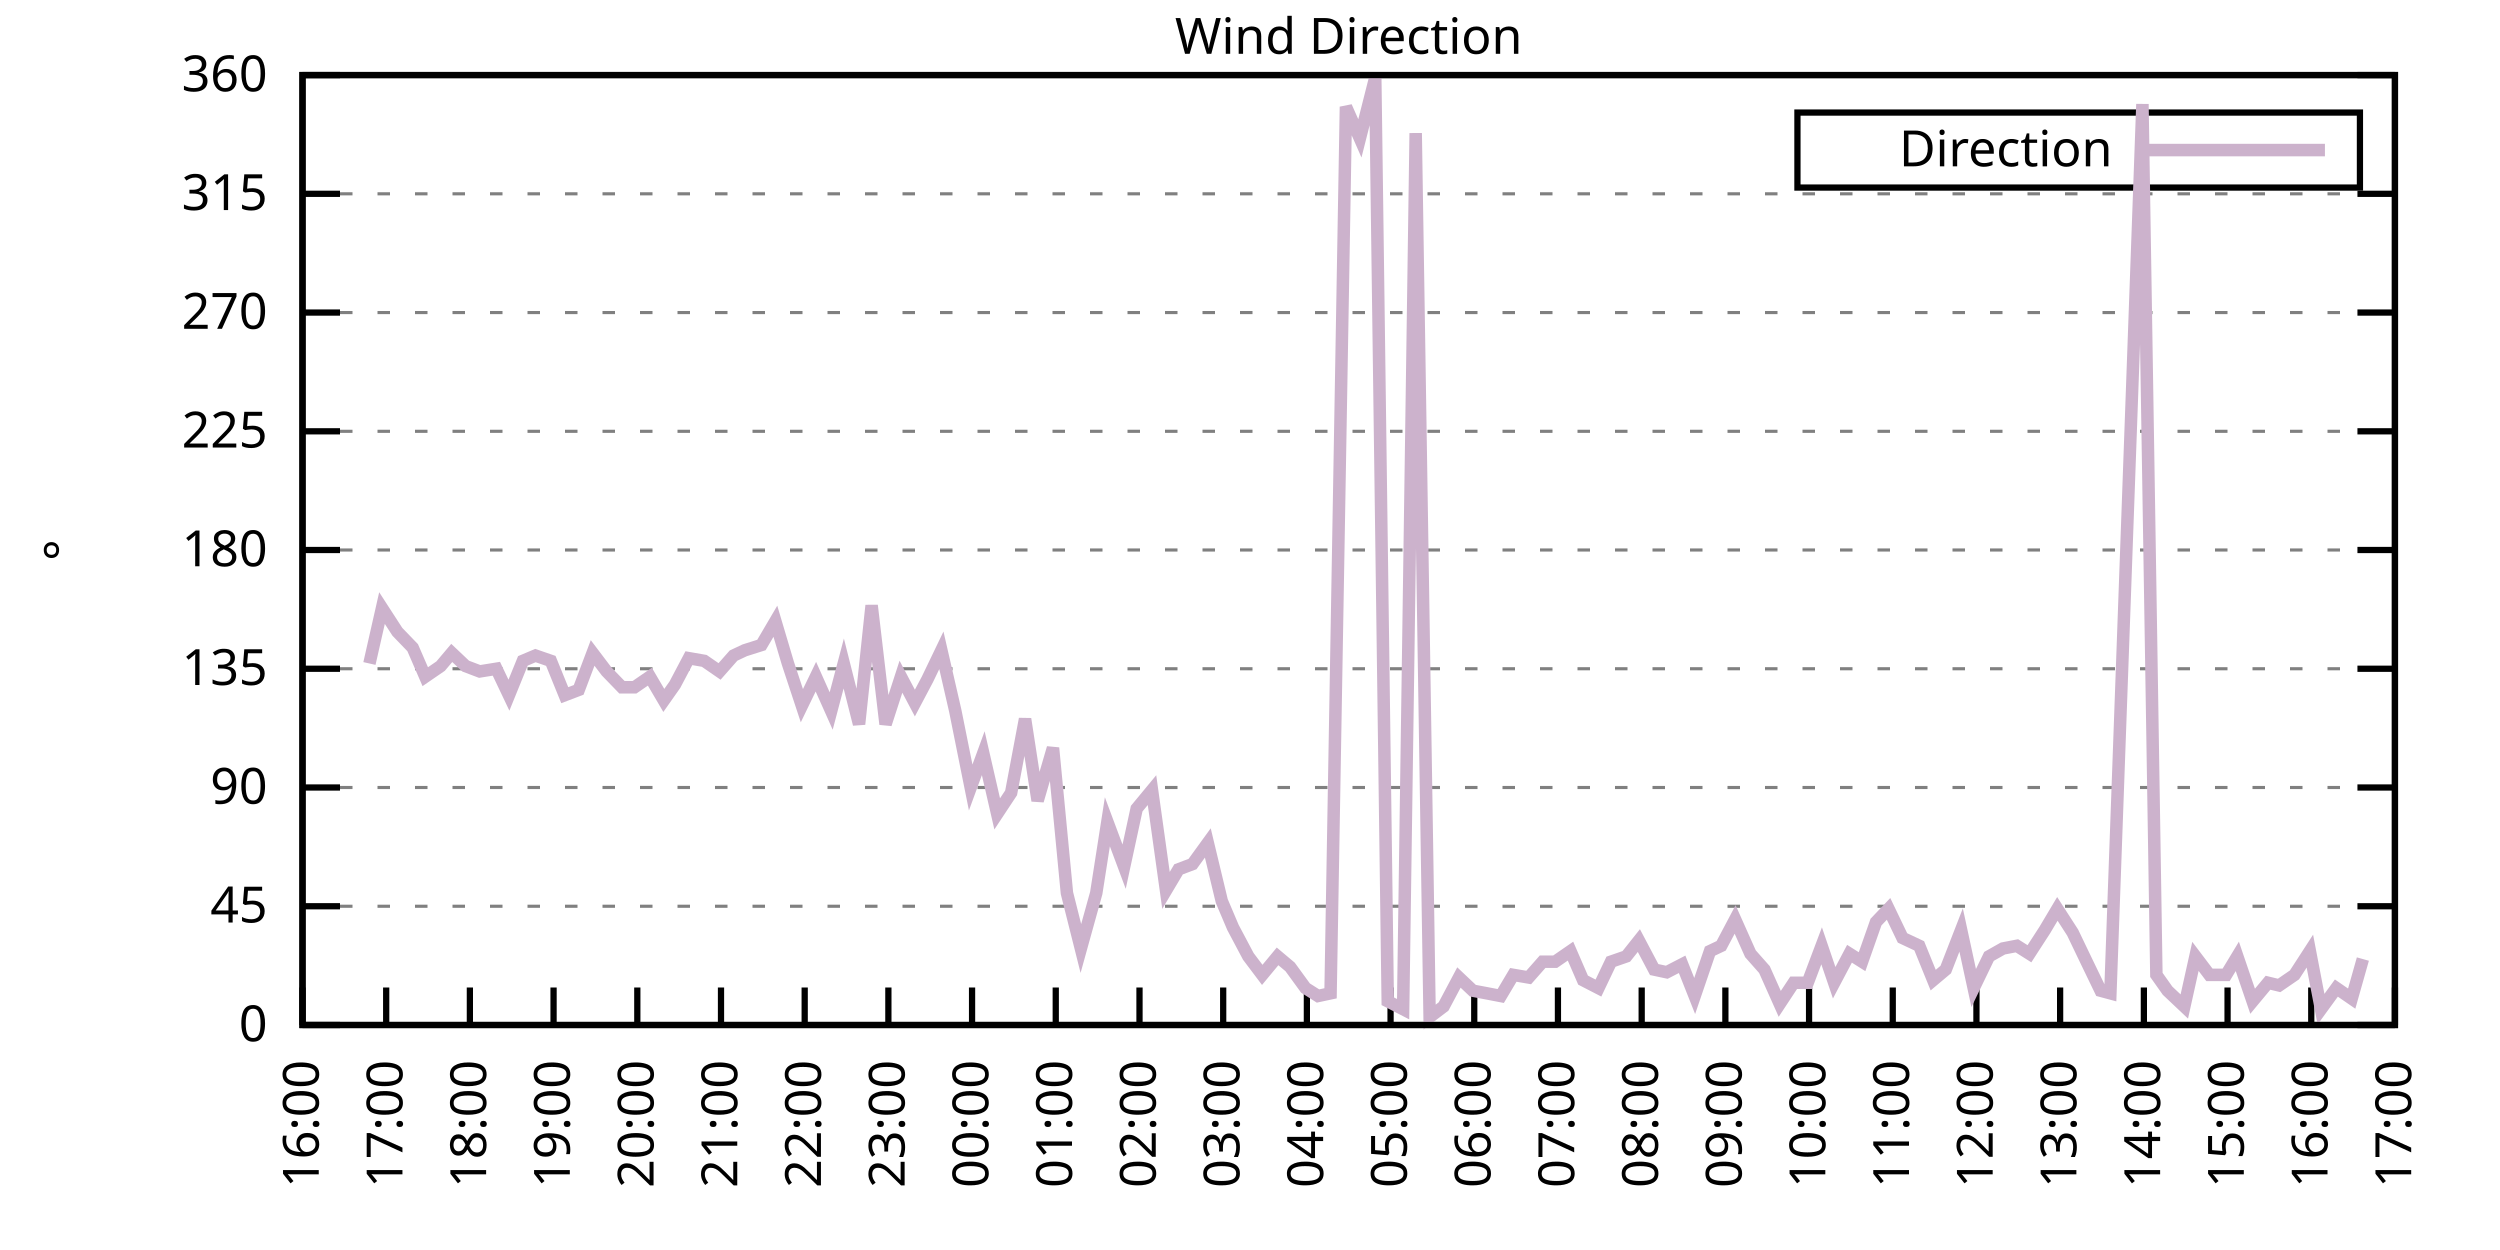
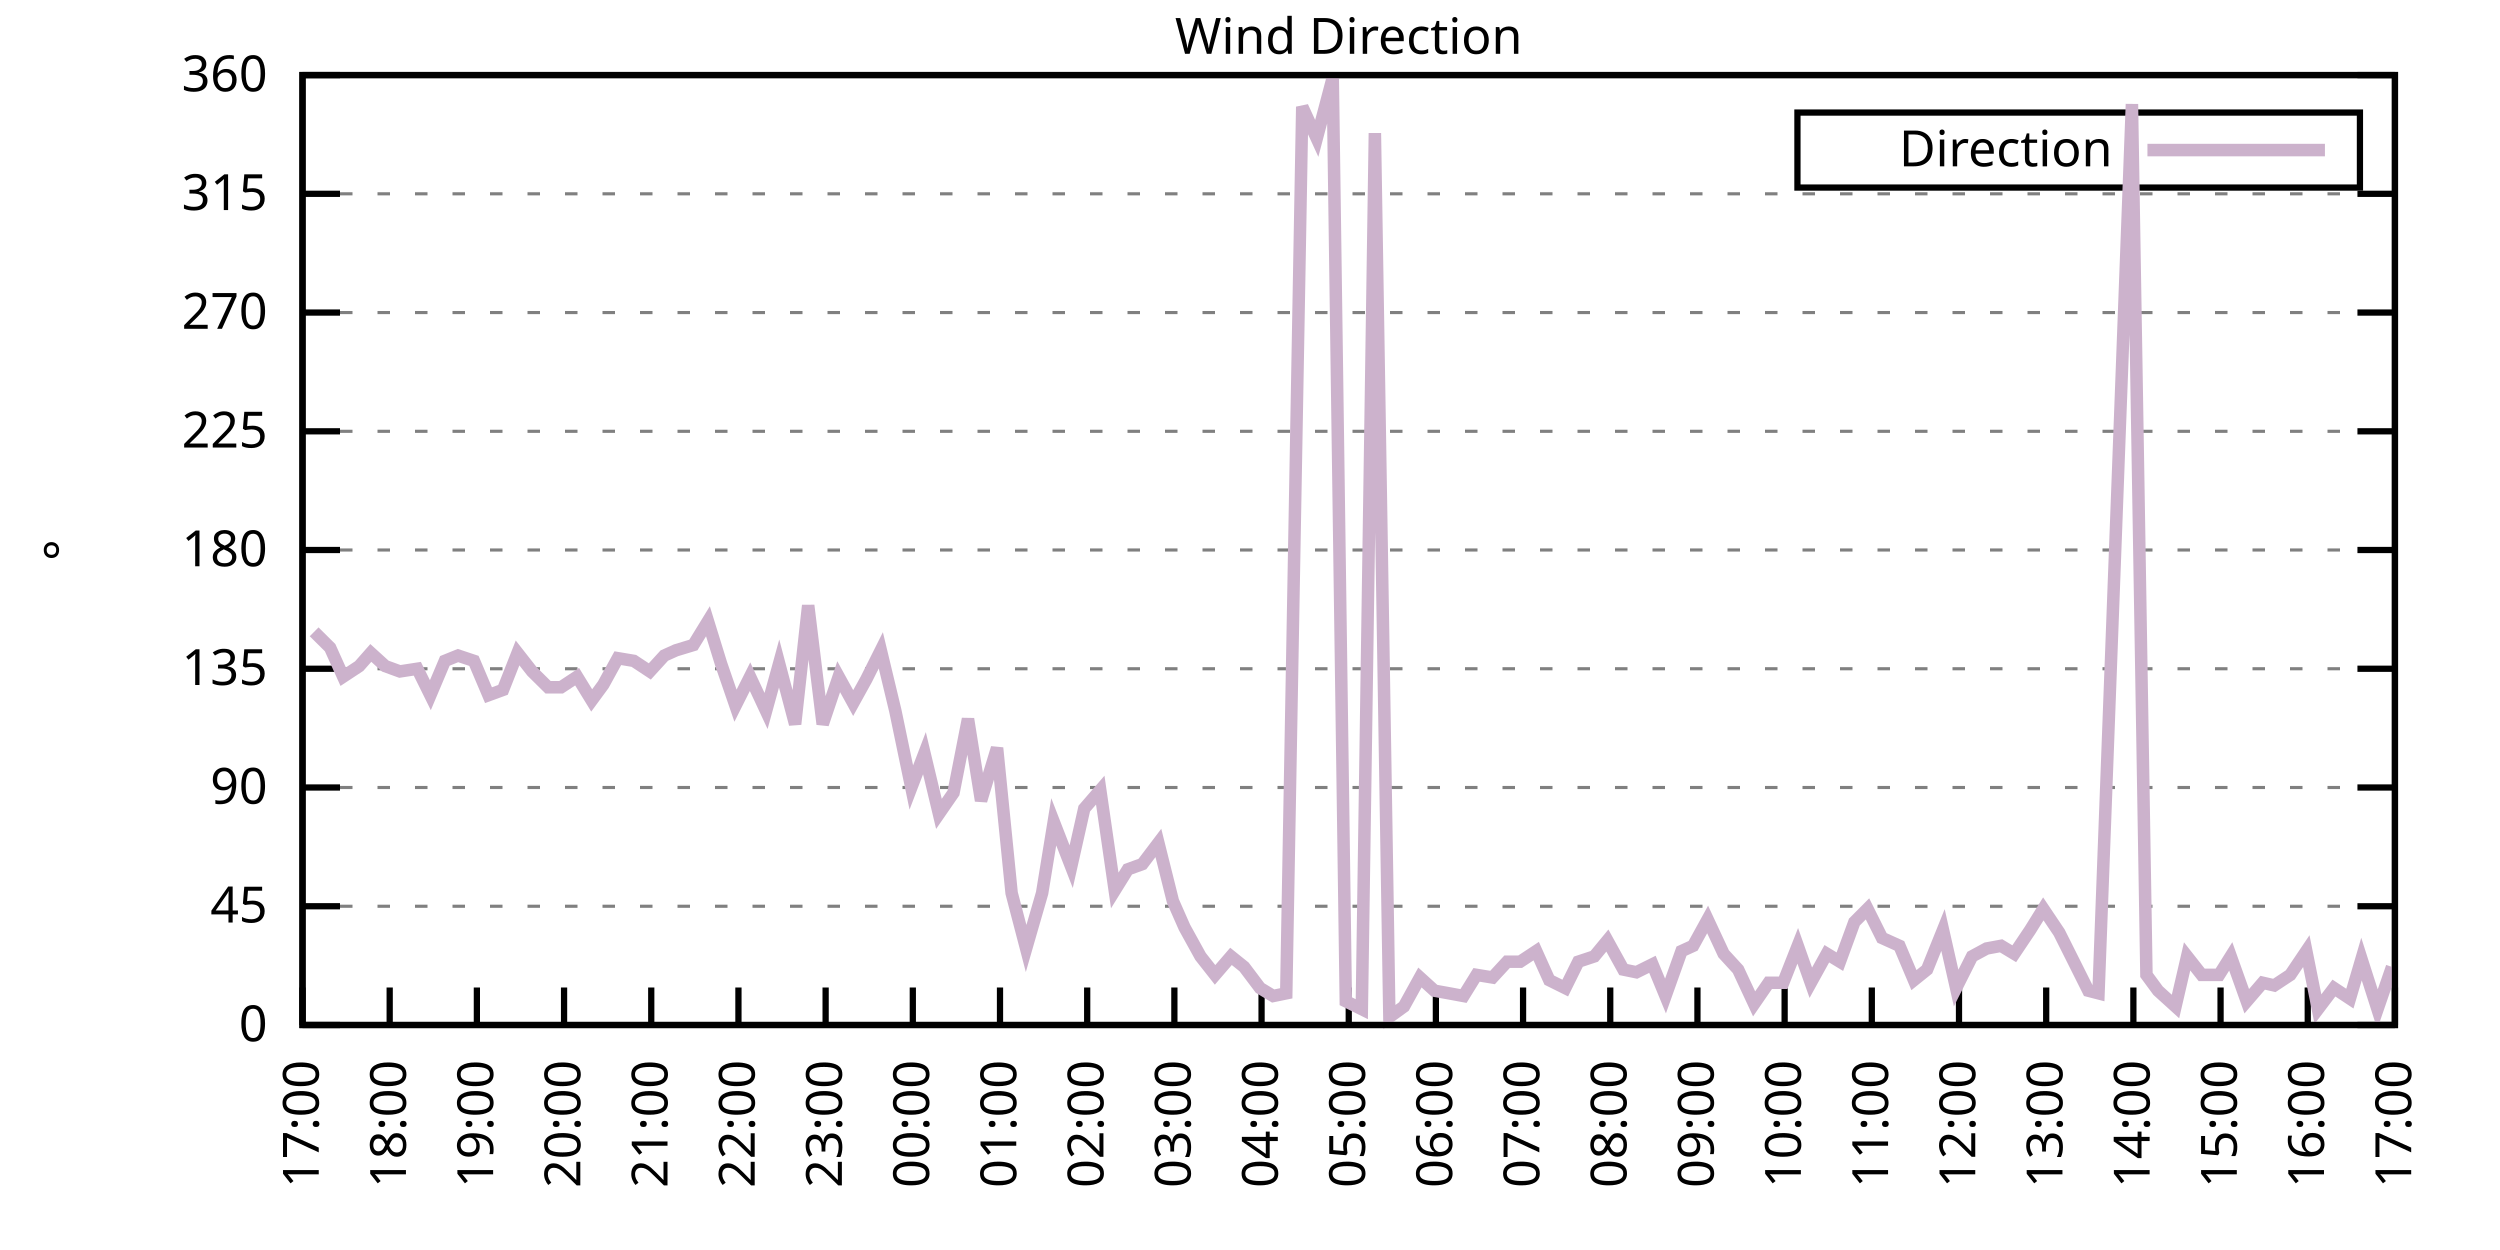
<svg xmlns="http://www.w3.org/2000/svg" xmlns:xlink="http://www.w3.org/1999/xlink" width="400" height="200" viewBox="0 0 400 200">
  <g id="gnuplot_canvas">
    <rect x="0" y="0" width="400" height="200" fill="none" />
    <defs>
      <circle id="gpDot" r="0.5" stroke-width="0.5" stroke="currentColor" />
      <path id="gpPt0" stroke-width="0.333" stroke="currentColor" d="M-1,0 h2 M0,-1 v2" />
      <path id="gpPt1" stroke-width="0.333" stroke="currentColor" d="M-1,-1 L1,1 M1,-1 L-1,1" />
      <path id="gpPt2" stroke-width="0.333" stroke="currentColor" d="M-1,0 L1,0 M0,-1 L0,1 M-1,-1 L1,1 M-1,1 L1,-1" />
      <rect id="gpPt3" stroke-width="0.333" stroke="currentColor" x="-1" y="-1" width="2" height="2" />
      <rect id="gpPt4" stroke-width="0.333" stroke="currentColor" fill="currentColor" x="-1" y="-1" width="2" height="2" />
      <circle id="gpPt5" stroke-width="0.333" stroke="currentColor" cx="0" cy="0" r="1" />
      <use xlink:href="#gpPt5" id="gpPt6" fill="currentColor" stroke="none" />
      <path id="gpPt7" stroke-width="0.333" stroke="currentColor" d="M0,-1.33 L-1.33,0.67 L1.33,0.67 z" />
      <use xlink:href="#gpPt7" id="gpPt8" fill="currentColor" stroke="none" />
      <use xlink:href="#gpPt7" id="gpPt9" stroke="currentColor" transform="rotate(180)" />
      <use xlink:href="#gpPt9" id="gpPt10" fill="currentColor" stroke="none" />
      <use xlink:href="#gpPt3" id="gpPt11" stroke="currentColor" transform="rotate(45)" />
      <use xlink:href="#gpPt11" id="gpPt12" fill="currentColor" stroke="none" />
      <path id="gpPt13" stroke-width="0.333" stroke="currentColor" d="M0,1.330 L1.265,0.411 L0.782,-1.067 L-0.782,-1.076 L-1.265,0.411 z" />
      <use xlink:href="#gpPt13" id="gpPt14" fill="currentColor" stroke="none" />
      <filter id="textbox" filterUnits="objectBoundingBox" x="0" y="0" height="1" width="1">
        <feFlood flood-color="white" flood-opacity="1" result="bgnd" />
        <feComposite in="SourceGraphic" in2="bgnd" operator="atop" />
      </filter>
      <filter id="greybox" filterUnits="objectBoundingBox" x="0" y="0" height="1" width="1">
        <feFlood flood-color="lightgrey" flood-opacity="1" result="grey" />
        <feComposite in="SourceGraphic" in2="grey" operator="atop" />
      </filter>
    </defs>
    <g fill="none" color="white" stroke="currentColor" stroke-width="1.00" stroke-linecap="butt" stroke-linejoin="miter">
</g>
    <g fill="none" color="black" stroke="currentColor" stroke-width="1.00" stroke-linecap="butt" stroke-linejoin="miter">
      <g stroke="none" shape-rendering="crispEdges">
        <polygon fill="rgb(255, 255, 255)" points="48.40,164.00 383.18,164.00 383.18,12.02 48.40,12.02 " />
      </g>
    </g>
    <g fill="none" color="black" stroke="currentColor" stroke-width="1.00" stroke-linecap="butt" stroke-linejoin="miter">
</g>
    <g fill="none" color="black" stroke="black" stroke-width="0.50" stroke-linecap="butt" stroke-linejoin="miter">
</g>
    <g fill="none" color="gray" stroke="currentColor" stroke-width="0.50" stroke-linecap="butt" stroke-linejoin="miter">
      <path stroke="gray" stroke-dasharray="2,4" class="gridline" d="M48.40,164.00 L383.19,164.00  " />
    </g>
    <g fill="none" color="gray" stroke="gray" stroke-width="1.00" stroke-linecap="butt" stroke-linejoin="miter">
</g>
    <g fill="none" color="black" stroke="currentColor" stroke-width="1.00" stroke-linecap="butt" stroke-linejoin="miter">
      <path stroke="black" d="M48.40,164.00 L54.40,164.00 M383.19,164.00 L377.19,164.00  " />
      <g transform="translate(42.80,166.60)" stroke="none" fill="black" font-family="Sans" font-size="8.00" text-anchor="end">
        <text>
          <tspan font-family="Sans"> 0</tspan>
        </text>
      </g>
    </g>
    <g fill="none" color="black" stroke="currentColor" stroke-width="1.00" stroke-linecap="butt" stroke-linejoin="miter">
</g>
    <g fill="none" color="black" stroke="black" stroke-width="0.50" stroke-linecap="butt" stroke-linejoin="miter">
</g>
    <g fill="none" color="gray" stroke="currentColor" stroke-width="0.50" stroke-linecap="butt" stroke-linejoin="miter">
      <path stroke="gray" stroke-dasharray="2,4" class="gridline" d="M48.40,145.00 L383.19,145.00  " />
    </g>
    <g fill="none" color="gray" stroke="gray" stroke-width="1.00" stroke-linecap="butt" stroke-linejoin="miter">
</g>
    <g fill="none" color="black" stroke="currentColor" stroke-width="1.00" stroke-linecap="butt" stroke-linejoin="miter">
      <path stroke="black" d="M48.40,145.00 L54.40,145.00 M383.19,145.00 L377.19,145.00  " />
      <g transform="translate(42.80,147.60)" stroke="none" fill="black" font-family="Sans" font-size="8.00" text-anchor="end">
        <text>
          <tspan font-family="Sans"> 45</tspan>
        </text>
      </g>
    </g>
    <g fill="none" color="black" stroke="currentColor" stroke-width="1.00" stroke-linecap="butt" stroke-linejoin="miter">
</g>
    <g fill="none" color="black" stroke="black" stroke-width="0.50" stroke-linecap="butt" stroke-linejoin="miter">
</g>
    <g fill="none" color="gray" stroke="currentColor" stroke-width="0.50" stroke-linecap="butt" stroke-linejoin="miter">
      <path stroke="gray" stroke-dasharray="2,4" class="gridline" d="M48.40,126.00 L383.19,126.00  " />
    </g>
    <g fill="none" color="gray" stroke="gray" stroke-width="1.00" stroke-linecap="butt" stroke-linejoin="miter">
</g>
    <g fill="none" color="black" stroke="currentColor" stroke-width="1.00" stroke-linecap="butt" stroke-linejoin="miter">
      <path stroke="black" d="M48.40,126.00 L54.40,126.00 M383.19,126.00 L377.19,126.00  " />
      <g transform="translate(42.80,128.60)" stroke="none" fill="black" font-family="Sans" font-size="8.00" text-anchor="end">
        <text>
          <tspan font-family="Sans"> 90</tspan>
        </text>
      </g>
    </g>
    <g fill="none" color="black" stroke="currentColor" stroke-width="1.00" stroke-linecap="butt" stroke-linejoin="miter">
</g>
    <g fill="none" color="black" stroke="black" stroke-width="0.50" stroke-linecap="butt" stroke-linejoin="miter">
</g>
    <g fill="none" color="gray" stroke="currentColor" stroke-width="0.50" stroke-linecap="butt" stroke-linejoin="miter">
      <path stroke="gray" stroke-dasharray="2,4" class="gridline" d="M48.40,107.00 L383.19,107.00  " />
    </g>
    <g fill="none" color="gray" stroke="gray" stroke-width="1.00" stroke-linecap="butt" stroke-linejoin="miter">
</g>
    <g fill="none" color="black" stroke="currentColor" stroke-width="1.00" stroke-linecap="butt" stroke-linejoin="miter">
      <path stroke="black" d="M48.40,107.00 L54.40,107.00 M383.19,107.00 L377.19,107.00  " />
      <g transform="translate(42.80,109.60)" stroke="none" fill="black" font-family="Sans" font-size="8.00" text-anchor="end">
        <text>
          <tspan font-family="Sans"> 135</tspan>
        </text>
      </g>
    </g>
    <g fill="none" color="black" stroke="currentColor" stroke-width="1.00" stroke-linecap="butt" stroke-linejoin="miter">
</g>
    <g fill="none" color="black" stroke="black" stroke-width="0.50" stroke-linecap="butt" stroke-linejoin="miter">
</g>
    <g fill="none" color="gray" stroke="currentColor" stroke-width="0.50" stroke-linecap="butt" stroke-linejoin="miter">
      <path stroke="gray" stroke-dasharray="2,4" class="gridline" d="M48.40,88.00 L383.19,88.00  " />
    </g>
    <g fill="none" color="gray" stroke="gray" stroke-width="1.00" stroke-linecap="butt" stroke-linejoin="miter">
</g>
    <g fill="none" color="black" stroke="currentColor" stroke-width="1.00" stroke-linecap="butt" stroke-linejoin="miter">
      <path stroke="black" d="M48.40,88.00 L54.40,88.00 M383.19,88.00 L377.19,88.00  " />
      <g transform="translate(42.80,90.60)" stroke="none" fill="black" font-family="Sans" font-size="8.00" text-anchor="end">
        <text>
          <tspan font-family="Sans"> 180</tspan>
        </text>
      </g>
    </g>
    <g fill="none" color="black" stroke="currentColor" stroke-width="1.00" stroke-linecap="butt" stroke-linejoin="miter">
</g>
    <g fill="none" color="black" stroke="black" stroke-width="0.50" stroke-linecap="butt" stroke-linejoin="miter">
</g>
    <g fill="none" color="gray" stroke="currentColor" stroke-width="0.50" stroke-linecap="butt" stroke-linejoin="miter">
      <path stroke="gray" stroke-dasharray="2,4" class="gridline" d="M48.40,69.01 L383.19,69.01  " />
    </g>
    <g fill="none" color="gray" stroke="gray" stroke-width="1.00" stroke-linecap="butt" stroke-linejoin="miter">
</g>
    <g fill="none" color="black" stroke="currentColor" stroke-width="1.00" stroke-linecap="butt" stroke-linejoin="miter">
      <path stroke="black" d="M48.40,69.01 L54.40,69.01 M383.19,69.01 L377.19,69.01  " />
      <g transform="translate(42.80,71.61)" stroke="none" fill="black" font-family="Sans" font-size="8.00" text-anchor="end">
        <text>
          <tspan font-family="Sans"> 225</tspan>
        </text>
      </g>
    </g>
    <g fill="none" color="black" stroke="currentColor" stroke-width="1.00" stroke-linecap="butt" stroke-linejoin="miter">
</g>
    <g fill="none" color="black" stroke="black" stroke-width="0.50" stroke-linecap="butt" stroke-linejoin="miter">
</g>
    <g fill="none" color="gray" stroke="currentColor" stroke-width="0.50" stroke-linecap="butt" stroke-linejoin="miter">
      <path stroke="gray" stroke-dasharray="2,4" class="gridline" d="M48.40,50.01 L383.19,50.01  " />
    </g>
    <g fill="none" color="gray" stroke="gray" stroke-width="1.00" stroke-linecap="butt" stroke-linejoin="miter">
</g>
    <g fill="none" color="black" stroke="currentColor" stroke-width="1.00" stroke-linecap="butt" stroke-linejoin="miter">
      <path stroke="black" d="M48.40,50.01 L54.40,50.01 M383.19,50.01 L377.19,50.01  " />
      <g transform="translate(42.80,52.61)" stroke="none" fill="black" font-family="Sans" font-size="8.00" text-anchor="end">
        <text>
          <tspan font-family="Sans"> 270</tspan>
        </text>
      </g>
    </g>
    <g fill="none" color="black" stroke="currentColor" stroke-width="1.00" stroke-linecap="butt" stroke-linejoin="miter">
</g>
    <g fill="none" color="black" stroke="black" stroke-width="0.50" stroke-linecap="butt" stroke-linejoin="miter">
</g>
    <g fill="none" color="gray" stroke="currentColor" stroke-width="0.50" stroke-linecap="butt" stroke-linejoin="miter">
      <path stroke="gray" stroke-dasharray="2,4" class="gridline" d="M48.40,31.01 L383.19,31.01  " />
    </g>
    <g fill="none" color="gray" stroke="gray" stroke-width="1.00" stroke-linecap="butt" stroke-linejoin="miter">
</g>
    <g fill="none" color="black" stroke="currentColor" stroke-width="1.00" stroke-linecap="butt" stroke-linejoin="miter">
      <path stroke="black" d="M48.40,31.01 L54.40,31.01 M383.19,31.01 L377.19,31.01  " />
      <g transform="translate(42.80,33.61)" stroke="none" fill="black" font-family="Sans" font-size="8.00" text-anchor="end">
        <text>
          <tspan font-family="Sans"> 315</tspan>
        </text>
      </g>
    </g>
    <g fill="none" color="black" stroke="currentColor" stroke-width="1.00" stroke-linecap="butt" stroke-linejoin="miter">
</g>
    <g fill="none" color="black" stroke="black" stroke-width="0.50" stroke-linecap="butt" stroke-linejoin="miter">
</g>
    <g fill="none" color="gray" stroke="currentColor" stroke-width="0.50" stroke-linecap="butt" stroke-linejoin="miter">
      <path stroke="gray" stroke-dasharray="2,4" class="gridline" d="M48.40,12.01 L383.19,12.01  " />
    </g>
    <g fill="none" color="gray" stroke="gray" stroke-width="1.00" stroke-linecap="butt" stroke-linejoin="miter">
</g>
    <g fill="none" color="black" stroke="currentColor" stroke-width="1.00" stroke-linecap="butt" stroke-linejoin="miter">
      <path stroke="black" d="M48.40,12.01 L54.40,12.01 M383.19,12.01 L377.19,12.01  " />
      <g transform="translate(42.80,14.61)" stroke="none" fill="black" font-family="Sans" font-size="8.00" text-anchor="end">
        <text>
          <tspan font-family="Sans"> 360</tspan>
        </text>
      </g>
    </g>
    <g fill="none" color="black" stroke="currentColor" stroke-width="1.00" stroke-linecap="butt" stroke-linejoin="miter">
      <path stroke="black" d="M48.40,164.00 L48.40,158.00  " />
      <g transform="translate(51.00,169.60) rotate(270.00)" stroke="none" fill="black" font-family="Sans" font-size="8.00" text-anchor="end">
        <text>
-           <tspan font-family="Sans">16:00</tspan>
-         </text>
-       </g>
-     </g>
-     <g fill="none" color="black" stroke="currentColor" stroke-width="1.00" stroke-linecap="butt" stroke-linejoin="miter">
-       <path stroke="black" d="M61.79,164.00 L61.79,158.00  " />
-       <g transform="translate(64.39,169.60) rotate(270.00)" stroke="none" fill="black" font-family="Sans" font-size="8.00" text-anchor="end">
-         <text>
          <tspan font-family="Sans">17:00</tspan>
        </text>
      </g>
    </g>
    <g fill="none" color="black" stroke="currentColor" stroke-width="1.00" stroke-linecap="butt" stroke-linejoin="miter">
-       <path stroke="black" d="M75.18,164.00 L75.18,158.00  " />
-       <g transform="translate(77.78,169.60) rotate(270.00)" stroke="none" fill="black" font-family="Sans" font-size="8.00" text-anchor="end">
+       <path stroke="black" d="M62.35,164.00 L62.35,158.00  " />
+       <g transform="translate(64.95,169.60) rotate(270.00)" stroke="none" fill="black" font-family="Sans" font-size="8.00" text-anchor="end">
        <text>
          <tspan font-family="Sans">18:00</tspan>
        </text>
      </g>
    </g>
    <g fill="none" color="black" stroke="currentColor" stroke-width="1.00" stroke-linecap="butt" stroke-linejoin="miter">
-       <path stroke="black" d="M88.57,164.00 L88.57,158.00  " />
-       <g transform="translate(91.17,169.60) rotate(270.00)" stroke="none" fill="black" font-family="Sans" font-size="8.00" text-anchor="end">
+       <path stroke="black" d="M76.30,164.00 L76.30,158.00  " />
+       <g transform="translate(78.90,169.60) rotate(270.00)" stroke="none" fill="black" font-family="Sans" font-size="8.00" text-anchor="end">
        <text>
          <tspan font-family="Sans">19:00</tspan>
        </text>
      </g>
    </g>
    <g fill="none" color="black" stroke="currentColor" stroke-width="1.00" stroke-linecap="butt" stroke-linejoin="miter">
-       <path stroke="black" d="M101.97,164.00 L101.97,158.00  " />
-       <g transform="translate(104.57,169.60) rotate(270.00)" stroke="none" fill="black" font-family="Sans" font-size="8.00" text-anchor="end">
+       <path stroke="black" d="M90.25,164.00 L90.25,158.00  " />
+       <g transform="translate(92.85,169.60) rotate(270.00)" stroke="none" fill="black" font-family="Sans" font-size="8.00" text-anchor="end">
        <text>
          <tspan font-family="Sans">20:00</tspan>
        </text>
      </g>
    </g>
    <g fill="none" color="black" stroke="currentColor" stroke-width="1.00" stroke-linecap="butt" stroke-linejoin="miter">
-       <path stroke="black" d="M115.36,164.00 L115.36,158.00  " />
-       <g transform="translate(117.96,169.60) rotate(270.00)" stroke="none" fill="black" font-family="Sans" font-size="8.00" text-anchor="end">
+       <path stroke="black" d="M104.20,164.00 L104.20,158.00  " />
+       <g transform="translate(106.80,169.60) rotate(270.00)" stroke="none" fill="black" font-family="Sans" font-size="8.00" text-anchor="end">
        <text>
          <tspan font-family="Sans">21:00</tspan>
        </text>
      </g>
    </g>
    <g fill="none" color="black" stroke="currentColor" stroke-width="1.00" stroke-linecap="butt" stroke-linejoin="miter">
-       <path stroke="black" d="M128.75,164.00 L128.75,158.00  " />
-       <g transform="translate(131.35,169.60) rotate(270.00)" stroke="none" fill="black" font-family="Sans" font-size="8.00" text-anchor="end">
+       <path stroke="black" d="M118.15,164.00 L118.15,158.00  " />
+       <g transform="translate(120.75,169.60) rotate(270.00)" stroke="none" fill="black" font-family="Sans" font-size="8.00" text-anchor="end">
        <text>
          <tspan font-family="Sans">22:00</tspan>
        </text>
      </g>
    </g>
    <g fill="none" color="black" stroke="currentColor" stroke-width="1.00" stroke-linecap="butt" stroke-linejoin="miter">
-       <path stroke="black" d="M142.14,164.00 L142.14,158.00  " />
-       <g transform="translate(144.74,169.60) rotate(270.00)" stroke="none" fill="black" font-family="Sans" font-size="8.00" text-anchor="end">
+       <path stroke="black" d="M132.10,164.00 L132.10,158.00  " />
+       <g transform="translate(134.70,169.60) rotate(270.00)" stroke="none" fill="black" font-family="Sans" font-size="8.00" text-anchor="end">
        <text>
          <tspan font-family="Sans">23:00</tspan>
        </text>
      </g>
    </g>
    <g fill="none" color="black" stroke="currentColor" stroke-width="1.00" stroke-linecap="butt" stroke-linejoin="miter">
-       <path stroke="black" d="M155.53,164.00 L155.53,158.00  " />
-       <g transform="translate(158.13,169.60) rotate(270.00)" stroke="none" fill="black" font-family="Sans" font-size="8.00" text-anchor="end">
+       <path stroke="black" d="M146.05,164.00 L146.05,158.00  " />
+       <g transform="translate(148.65,169.60) rotate(270.00)" stroke="none" fill="black" font-family="Sans" font-size="8.00" text-anchor="end">
        <text>
          <tspan font-family="Sans">00:00</tspan>
        </text>
      </g>
    </g>
    <g fill="none" color="black" stroke="currentColor" stroke-width="1.00" stroke-linecap="butt" stroke-linejoin="miter">
-       <path stroke="black" d="M168.92,164.00 L168.92,158.00  " />
-       <g transform="translate(171.52,169.60) rotate(270.00)" stroke="none" fill="black" font-family="Sans" font-size="8.00" text-anchor="end">
+       <path stroke="black" d="M160.00,164.00 L160.00,158.00  " />
+       <g transform="translate(162.60,169.60) rotate(270.00)" stroke="none" fill="black" font-family="Sans" font-size="8.00" text-anchor="end">
        <text>
          <tspan font-family="Sans">01:00</tspan>
        </text>
      </g>
    </g>
    <g fill="none" color="black" stroke="currentColor" stroke-width="1.00" stroke-linecap="butt" stroke-linejoin="miter">
-       <path stroke="black" d="M182.32,164.00 L182.32,158.00  " />
-       <g transform="translate(184.92,169.60) rotate(270.00)" stroke="none" fill="black" font-family="Sans" font-size="8.00" text-anchor="end">
+       <path stroke="black" d="M173.95,164.00 L173.95,158.00  " />
+       <g transform="translate(176.55,169.60) rotate(270.00)" stroke="none" fill="black" font-family="Sans" font-size="8.00" text-anchor="end">
        <text>
          <tspan font-family="Sans">02:00</tspan>
        </text>
      </g>
    </g>
    <g fill="none" color="black" stroke="currentColor" stroke-width="1.00" stroke-linecap="butt" stroke-linejoin="miter">
-       <path stroke="black" d="M195.71,164.00 L195.71,158.00  " />
-       <g transform="translate(198.31,169.60) rotate(270.00)" stroke="none" fill="black" font-family="Sans" font-size="8.00" text-anchor="end">
+       <path stroke="black" d="M187.90,164.00 L187.90,158.00  " />
+       <g transform="translate(190.50,169.60) rotate(270.00)" stroke="none" fill="black" font-family="Sans" font-size="8.00" text-anchor="end">
        <text>
          <tspan font-family="Sans">03:00</tspan>
        </text>
      </g>
    </g>
    <g fill="none" color="black" stroke="currentColor" stroke-width="1.00" stroke-linecap="butt" stroke-linejoin="miter">
-       <path stroke="black" d="M209.10,164.00 L209.10,158.00  " />
-       <g transform="translate(211.70,169.60) rotate(270.00)" stroke="none" fill="black" font-family="Sans" font-size="8.00" text-anchor="end">
+       <path stroke="black" d="M201.85,164.00 L201.85,158.00  " />
+       <g transform="translate(204.45,169.60) rotate(270.00)" stroke="none" fill="black" font-family="Sans" font-size="8.00" text-anchor="end">
        <text>
          <tspan font-family="Sans">04:00</tspan>
        </text>
      </g>
    </g>
    <g fill="none" color="black" stroke="currentColor" stroke-width="1.00" stroke-linecap="butt" stroke-linejoin="miter">
-       <path stroke="black" d="M222.49,164.00 L222.49,158.00  " />
-       <g transform="translate(225.09,169.60) rotate(270.00)" stroke="none" fill="black" font-family="Sans" font-size="8.00" text-anchor="end">
+       <path stroke="black" d="M215.80,164.00 L215.80,158.00  " />
+       <g transform="translate(218.40,169.60) rotate(270.00)" stroke="none" fill="black" font-family="Sans" font-size="8.00" text-anchor="end">
        <text>
          <tspan font-family="Sans">05:00</tspan>
        </text>
      </g>
    </g>
    <g fill="none" color="black" stroke="currentColor" stroke-width="1.00" stroke-linecap="butt" stroke-linejoin="miter">
-       <path stroke="black" d="M235.88,164.00 L235.88,158.00  " />
-       <g transform="translate(238.48,169.60) rotate(270.00)" stroke="none" fill="black" font-family="Sans" font-size="8.00" text-anchor="end">
+       <path stroke="black" d="M229.74,164.00 L229.74,158.00  " />
+       <g transform="translate(232.34,169.60) rotate(270.00)" stroke="none" fill="black" font-family="Sans" font-size="8.00" text-anchor="end">
        <text>
          <tspan font-family="Sans">06:00</tspan>
        </text>
      </g>
    </g>
    <g fill="none" color="black" stroke="currentColor" stroke-width="1.00" stroke-linecap="butt" stroke-linejoin="miter">
-       <path stroke="black" d="M249.27,164.00 L249.27,158.00  " />
-       <g transform="translate(251.87,169.60) rotate(270.00)" stroke="none" fill="black" font-family="Sans" font-size="8.00" text-anchor="end">
+       <path stroke="black" d="M243.69,164.00 L243.69,158.00  " />
+       <g transform="translate(246.29,169.60) rotate(270.00)" stroke="none" fill="black" font-family="Sans" font-size="8.00" text-anchor="end">
        <text>
          <tspan font-family="Sans">07:00</tspan>
        </text>
      </g>
    </g>
    <g fill="none" color="black" stroke="currentColor" stroke-width="1.00" stroke-linecap="butt" stroke-linejoin="miter">
-       <path stroke="black" d="M262.67,164.00 L262.67,158.00  " />
-       <g transform="translate(265.27,169.60) rotate(270.00)" stroke="none" fill="black" font-family="Sans" font-size="8.00" text-anchor="end">
+       <path stroke="black" d="M257.64,164.00 L257.64,158.00  " />
+       <g transform="translate(260.24,169.60) rotate(270.00)" stroke="none" fill="black" font-family="Sans" font-size="8.00" text-anchor="end">
        <text>
          <tspan font-family="Sans">08:00</tspan>
        </text>
      </g>
    </g>
    <g fill="none" color="black" stroke="currentColor" stroke-width="1.00" stroke-linecap="butt" stroke-linejoin="miter">
-       <path stroke="black" d="M276.06,164.00 L276.06,158.00  " />
-       <g transform="translate(278.66,169.60) rotate(270.00)" stroke="none" fill="black" font-family="Sans" font-size="8.00" text-anchor="end">
+       <path stroke="black" d="M271.59,164.00 L271.59,158.00  " />
+       <g transform="translate(274.19,169.60) rotate(270.00)" stroke="none" fill="black" font-family="Sans" font-size="8.00" text-anchor="end">
        <text>
          <tspan font-family="Sans">09:00</tspan>
        </text>
      </g>
    </g>
    <g fill="none" color="black" stroke="currentColor" stroke-width="1.00" stroke-linecap="butt" stroke-linejoin="miter">
-       <path stroke="black" d="M289.45,164.00 L289.45,158.00  " />
-       <g transform="translate(292.05,169.60) rotate(270.00)" stroke="none" fill="black" font-family="Sans" font-size="8.00" text-anchor="end">
+       <path stroke="black" d="M285.54,164.00 L285.54,158.00  " />
+       <g transform="translate(288.14,169.60) rotate(270.00)" stroke="none" fill="black" font-family="Sans" font-size="8.00" text-anchor="end">
        <text>
          <tspan font-family="Sans">10:00</tspan>
        </text>
      </g>
    </g>
    <g fill="none" color="black" stroke="currentColor" stroke-width="1.00" stroke-linecap="butt" stroke-linejoin="miter">
-       <path stroke="black" d="M302.84,164.00 L302.84,158.00  " />
-       <g transform="translate(305.44,169.60) rotate(270.00)" stroke="none" fill="black" font-family="Sans" font-size="8.00" text-anchor="end">
+       <path stroke="black" d="M299.49,164.00 L299.49,158.00  " />
+       <g transform="translate(302.09,169.60) rotate(270.00)" stroke="none" fill="black" font-family="Sans" font-size="8.00" text-anchor="end">
        <text>
          <tspan font-family="Sans">11:00</tspan>
        </text>
      </g>
    </g>
    <g fill="none" color="black" stroke="currentColor" stroke-width="1.00" stroke-linecap="butt" stroke-linejoin="miter">
-       <path stroke="black" d="M316.23,164.00 L316.23,158.00  " />
-       <g transform="translate(318.83,169.60) rotate(270.00)" stroke="none" fill="black" font-family="Sans" font-size="8.00" text-anchor="end">
+       <path stroke="black" d="M313.44,164.00 L313.44,158.00  " />
+       <g transform="translate(316.04,169.60) rotate(270.00)" stroke="none" fill="black" font-family="Sans" font-size="8.00" text-anchor="end">
        <text>
          <tspan font-family="Sans">12:00</tspan>
        </text>
      </g>
    </g>
    <g fill="none" color="black" stroke="currentColor" stroke-width="1.00" stroke-linecap="butt" stroke-linejoin="miter">
-       <path stroke="black" d="M329.62,164.00 L329.62,158.00  " />
-       <g transform="translate(332.22,169.60) rotate(270.00)" stroke="none" fill="black" font-family="Sans" font-size="8.00" text-anchor="end">
+       <path stroke="black" d="M327.39,164.00 L327.39,158.00  " />
+       <g transform="translate(329.99,169.60) rotate(270.00)" stroke="none" fill="black" font-family="Sans" font-size="8.00" text-anchor="end">
        <text>
          <tspan font-family="Sans">13:00</tspan>
        </text>
      </g>
    </g>
    <g fill="none" color="black" stroke="currentColor" stroke-width="1.00" stroke-linecap="butt" stroke-linejoin="miter">
-       <path stroke="black" d="M343.02,164.00 L343.02,158.00  " />
-       <g transform="translate(345.62,169.60) rotate(270.00)" stroke="none" fill="black" font-family="Sans" font-size="8.00" text-anchor="end">
+       <path stroke="black" d="M341.34,164.00 L341.34,158.00  " />
+       <g transform="translate(343.94,169.60) rotate(270.00)" stroke="none" fill="black" font-family="Sans" font-size="8.00" text-anchor="end">
        <text>
          <tspan font-family="Sans">14:00</tspan>
        </text>
      </g>
    </g>
    <g fill="none" color="black" stroke="currentColor" stroke-width="1.00" stroke-linecap="butt" stroke-linejoin="miter">
-       <path stroke="black" d="M356.41,164.00 L356.41,158.00  " />
-       <g transform="translate(359.01,169.60) rotate(270.00)" stroke="none" fill="black" font-family="Sans" font-size="8.00" text-anchor="end">
+       <path stroke="black" d="M355.29,164.00 L355.29,158.00  " />
+       <g transform="translate(357.89,169.60) rotate(270.00)" stroke="none" fill="black" font-family="Sans" font-size="8.00" text-anchor="end">
        <text>
          <tspan font-family="Sans">15:00</tspan>
        </text>
      </g>
    </g>
    <g fill="none" color="black" stroke="currentColor" stroke-width="1.00" stroke-linecap="butt" stroke-linejoin="miter">
-       <path stroke="black" d="M369.80,164.00 L369.80,158.00  " />
-       <g transform="translate(372.40,169.60) rotate(270.00)" stroke="none" fill="black" font-family="Sans" font-size="8.00" text-anchor="end">
+       <path stroke="black" d="M369.24,164.00 L369.24,158.00  " />
+       <g transform="translate(371.84,169.60) rotate(270.00)" stroke="none" fill="black" font-family="Sans" font-size="8.00" text-anchor="end">
        <text>
          <tspan font-family="Sans">16:00</tspan>
        </text>
      </g>
    </g>
    <g fill="none" color="black" stroke="currentColor" stroke-width="1.00" stroke-linecap="butt" stroke-linejoin="miter">
      <path stroke="black" d="M383.19,164.00 L383.19,158.00  " />
      <g transform="translate(385.79,169.60) rotate(270.00)" stroke="none" fill="black" font-family="Sans" font-size="8.00" text-anchor="end">
        <text>
          <tspan font-family="Sans">17:00</tspan>
        </text>
      </g>
    </g>
    <g fill="none" color="black" stroke="currentColor" stroke-width="1.00" stroke-linecap="butt" stroke-linejoin="miter">
</g>
    <g fill="none" color="black" stroke="currentColor" stroke-width="1.00" stroke-linecap="butt" stroke-linejoin="miter">
      <path stroke="black" d="M48.40,12.01 L48.40,164.00 L383.19,164.00 L383.19,12.01 L48.40,12.01 Z  " />
    </g>
    <g fill="none" color="black" stroke="currentColor" stroke-width="1.00" stroke-linecap="butt" stroke-linejoin="miter">
</g>
    <g fill="none" color="black" stroke="currentColor" stroke-width="1.00" stroke-linecap="butt" stroke-linejoin="miter">
      <path stroke="black" d="M287.59,30.01 L287.59,18.01 L377.59,18.01 L377.59,30.01 L287.59,30.01 Z  " />
    </g>
    <g id="Wind_direction_plot_1">
      <g fill="none" color="white" stroke="black" stroke-width="2.00" stroke-linecap="butt" stroke-linejoin="miter">
</g>
      <g fill="none" color="black" stroke="currentColor" stroke-width="2.00" stroke-linecap="butt" stroke-linejoin="miter">
        <g transform="translate(337.99,26.61)" stroke="none" fill="black" font-family="Sans" font-size="8.00" text-anchor="end">
          <text>
            <tspan font-family="Sans">Direction</tspan>
          </text>
        </g>
      </g>
      <g fill="none" color="black" stroke="currentColor" stroke-width="2.00" stroke-linecap="butt" stroke-linejoin="miter">
-         <path stroke="rgb(204, 178, 204)" d="M343.59,24.01 L371.99,24.01 M59.11,106.16 L61.12,97.29 L63.58,101.09 L66.03,103.63 L68.04,108.27 L70.50,106.58   L72.28,104.47 L74.51,106.58 L76.75,107.43 L79.42,107.00 L81.43,111.23 L83.66,105.74 L85.67,104.89 L88.13,105.74   L90.36,111.23 L92.59,110.38 L94.82,104.47 L97.06,107.43 L99.51,109.96 L101.52,109.96 L103.98,108.27 L106.21,112.07   L107.99,109.54 L110.22,105.31 L112.68,105.74 L115.13,107.43 L117.37,104.89 L119.15,104.05 L121.83,103.20 L124.06,99.40   L126.07,106.16 L128.30,112.91 L130.54,108.27 L132.99,113.76 L135.00,106.16 L137.45,115.87 L139.46,96.87 L141.69,115.87   L144.15,108.27 L146.38,112.49 L148.39,108.69 L150.62,104.05 L152.85,113.76 L155.31,126.00 L157.32,120.51 L159.55,130.22   L161.78,126.85 L164.01,115.03 L166.02,128.11 L168.48,119.67 L170.71,142.89 L172.94,151.76 L175.40,142.89 L177.18,131.49   L179.86,138.67 L181.87,129.38 L184.32,126.42 L186.56,142.47 L188.57,139.09 L190.80,138.25 L193.25,134.87 L195.48,144.16   L197.27,148.38 L199.73,153.02 L201.96,155.98 L204.41,153.02 L206.42,154.71 L208.88,158.09 L210.88,159.36 L212.89,158.93   L215.35,17.08 L217.58,22.14 L220.04,12.43 L222.04,160.20 L224.50,161.47 L226.51,21.30 L228.74,162.73 L230.97,161.04   L233.43,156.40 L235.66,158.51 L237.89,158.93 L240.12,159.36 L242.13,155.98 L244.59,156.40 L246.82,153.87 L248.83,153.87   L251.28,152.18 L253.29,156.82 L255.75,158.09 L257.76,153.87 L260.21,153.02 L262.22,150.49 L264.67,155.13 L266.68,155.56   L269.14,154.29 L271.15,159.36 L273.60,152.18 L275.39,151.33 L277.62,147.11 L280.07,152.60 L282.31,155.13 L284.76,160.62   L286.99,157.24 L289.23,157.24 L291.46,151.33 L293.47,157.24 L295.92,152.60 L297.93,153.87 L300.16,147.53 L302.17,145.42   L304.40,150.07 L307.08,151.33 L309.31,156.82 L311.32,155.13 L313.78,148.80 L315.79,158.09 L318.24,153.02 L320.47,151.76   L322.70,151.33 L324.71,152.60 L327.17,148.80 L329.18,145.42 L331.63,149.22 L333.86,153.87 L336.10,158.51 L337.66,158.93   L342.79,16.65 L345.02,155.98 L346.81,158.51 L349.49,161.04 L351.27,153.02 L353.51,155.98 L356.18,155.98 L357.97,153.02   L360.42,160.20 L362.88,157.24 L364.66,157.67 L367.12,155.98 L369.58,152.18 L371.36,161.47 L373.82,158.09 L376.27,159.78   L378.06,153.45  " />
+         <path stroke="rgb(204, 178, 204)" d="M343.59,24.01 L371.99,24.01 M50.26,101.09 L52.82,103.63 L54.91,108.27 L57.47,106.58 L59.33,104.47 L61.65,106.58   L63.98,107.43 L66.77,107.00 L68.86,111.23 L71.18,105.74 L73.28,104.89 L75.83,105.74 L78.16,111.23 L80.48,110.38   L82.81,104.47 L85.13,107.43 L87.69,109.96 L89.78,109.96 L92.34,108.27 L94.67,112.07 L96.53,109.54 L98.85,105.31   L101.41,105.74 L103.97,107.43 L106.29,104.89 L108.15,104.05 L110.94,103.20 L113.27,99.40 L115.36,106.16 L117.68,112.91   L120.01,108.27 L122.57,113.76 L124.66,106.16 L127.22,115.87 L129.31,96.87 L131.63,115.87 L134.19,108.27 L136.51,112.49   L138.61,108.69 L140.93,104.05 L143.26,113.76 L145.81,126.00 L147.91,120.51 L150.23,130.22 L152.56,126.85 L154.88,115.03   L156.97,128.11 L159.53,119.67 L161.86,142.89 L164.18,151.76 L166.74,142.89 L168.60,131.49 L171.39,138.67 L173.48,129.38   L176.04,126.42 L178.36,142.47 L180.46,139.09 L182.78,138.25 L185.34,134.87 L187.66,144.16 L189.52,148.38 L192.08,153.02   L194.41,155.98 L196.96,153.02 L199.06,154.71 L201.61,158.09 L203.71,159.36 L205.80,158.93 L208.36,17.08 L210.68,22.14   L213.24,12.43 L215.33,160.20 L217.89,161.47 L219.98,21.30 L222.30,162.73 L224.63,161.04 L227.19,156.40 L229.51,158.51   L231.84,158.93 L234.16,159.36 L236.25,155.98 L238.81,156.40 L241.14,153.87 L243.23,153.87 L245.79,152.18 L247.88,156.82   L250.44,158.09 L252.53,153.87 L255.09,153.02 L257.18,150.49 L259.74,155.13 L261.83,155.56 L264.39,154.29 L266.48,159.36   L269.04,152.18 L270.90,151.33 L273.22,147.11 L275.78,152.60 L278.10,155.13 L280.66,160.62 L282.99,157.24 L285.31,157.24   L287.64,151.33 L289.73,157.24 L292.29,152.60 L294.38,153.87 L296.70,147.53 L298.80,145.42 L301.12,150.07 L303.91,151.33   L306.23,156.82 L308.33,155.13 L310.88,148.80 L312.98,158.09 L315.53,153.02 L317.86,151.76 L320.18,151.33 L322.28,152.60   L324.83,148.80 L326.93,145.42 L329.48,149.22 L331.81,153.87 L334.13,158.51 L335.76,158.93 L341.11,16.65 L343.43,155.98   L345.29,158.51 L348.08,161.04 L349.94,153.02 L352.27,155.98 L355.06,155.98 L356.92,153.02 L359.48,160.20 L362.03,157.24   L363.89,157.67 L366.45,155.98 L369.01,152.18 L370.87,161.47 L373.43,158.09 L375.98,159.78 L377.84,153.45 L380.40,161.47   L382.73,154.71  " />
      </g>
    </g>
    <g fill="none" color="black" stroke="currentColor" stroke-width="2.00" stroke-linecap="butt" stroke-linejoin="miter">
</g>
    <g fill="none" color="black" stroke="black" stroke-width="1.00" stroke-linecap="butt" stroke-linejoin="miter">
</g>
    <g fill="none" color="black" stroke="currentColor" stroke-width="1.00" stroke-linecap="butt" stroke-linejoin="miter">
      <path stroke="black" d="M48.40,12.01 L48.40,164.00 L383.19,164.00 L383.19,12.01 L48.40,12.01 Z  " />
      <g transform="translate(12.80,88.01) rotate(270.00)" stroke="none" fill="black" font-family="Sans" font-size="8.00" text-anchor="middle">
        <text>
          <tspan font-family="Sans">°</tspan>
        </text>
      </g>
    </g>
    <g fill="none" color="black" stroke="currentColor" stroke-width="1.00" stroke-linecap="butt" stroke-linejoin="miter">
</g>
    <g fill="none" color="black" stroke="currentColor" stroke-width="1.00" stroke-linecap="butt" stroke-linejoin="miter">
      <g transform="translate(215.79,8.61)" stroke="none" fill="black" font-family="Sans" font-size="8.00" text-anchor="middle">
        <text>
          <tspan font-family="Sans">Wind Direction</tspan>
        </text>
      </g>
    </g>
    <g fill="none" color="black" stroke="currentColor" stroke-width="1.00" stroke-linecap="butt" stroke-linejoin="miter">
</g>
  </g>
</svg>
